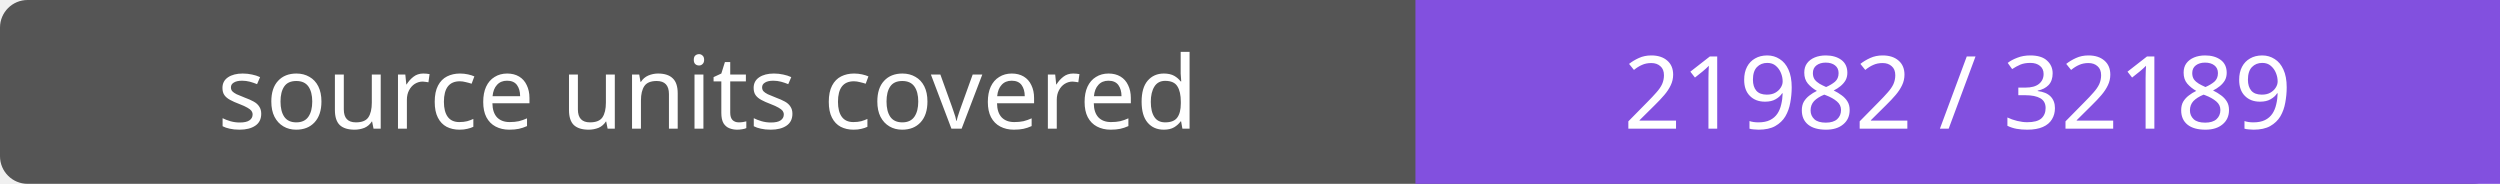
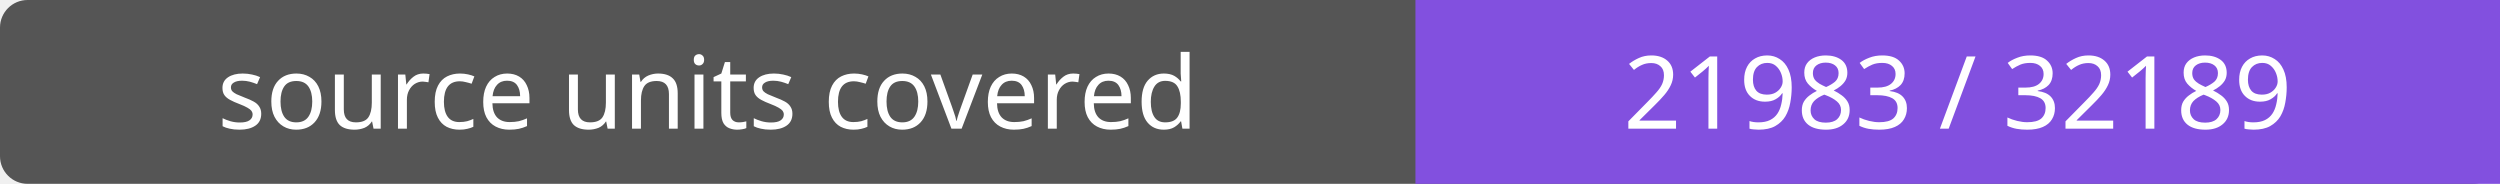
- <svg xmlns="http://www.w3.org/2000/svg" width="272" height="20" role="img" aria-label="source units covered: 21982 / 32189">
+ <svg xmlns="http://www.w3.org/2000/svg" width="272" height="20" role="img" aria-label="source units covered: 21983 / 32189">
  <rect width="272" height="20" rx="3" fill="#555" />
  <path fill="#8250df" d="M154 0h118v20H154z" />
  <g fill="#fff" text-anchor="middle" font-family="Verdana,sans-serif" font-size="11">
    <text x="77.0" y="14">source units covered</text>
-     <text x="213.0" y="14">21982 / 32189</text>
+     <text x="213.0" y="14">21983 / 32189</text>
  </g>
</svg>
